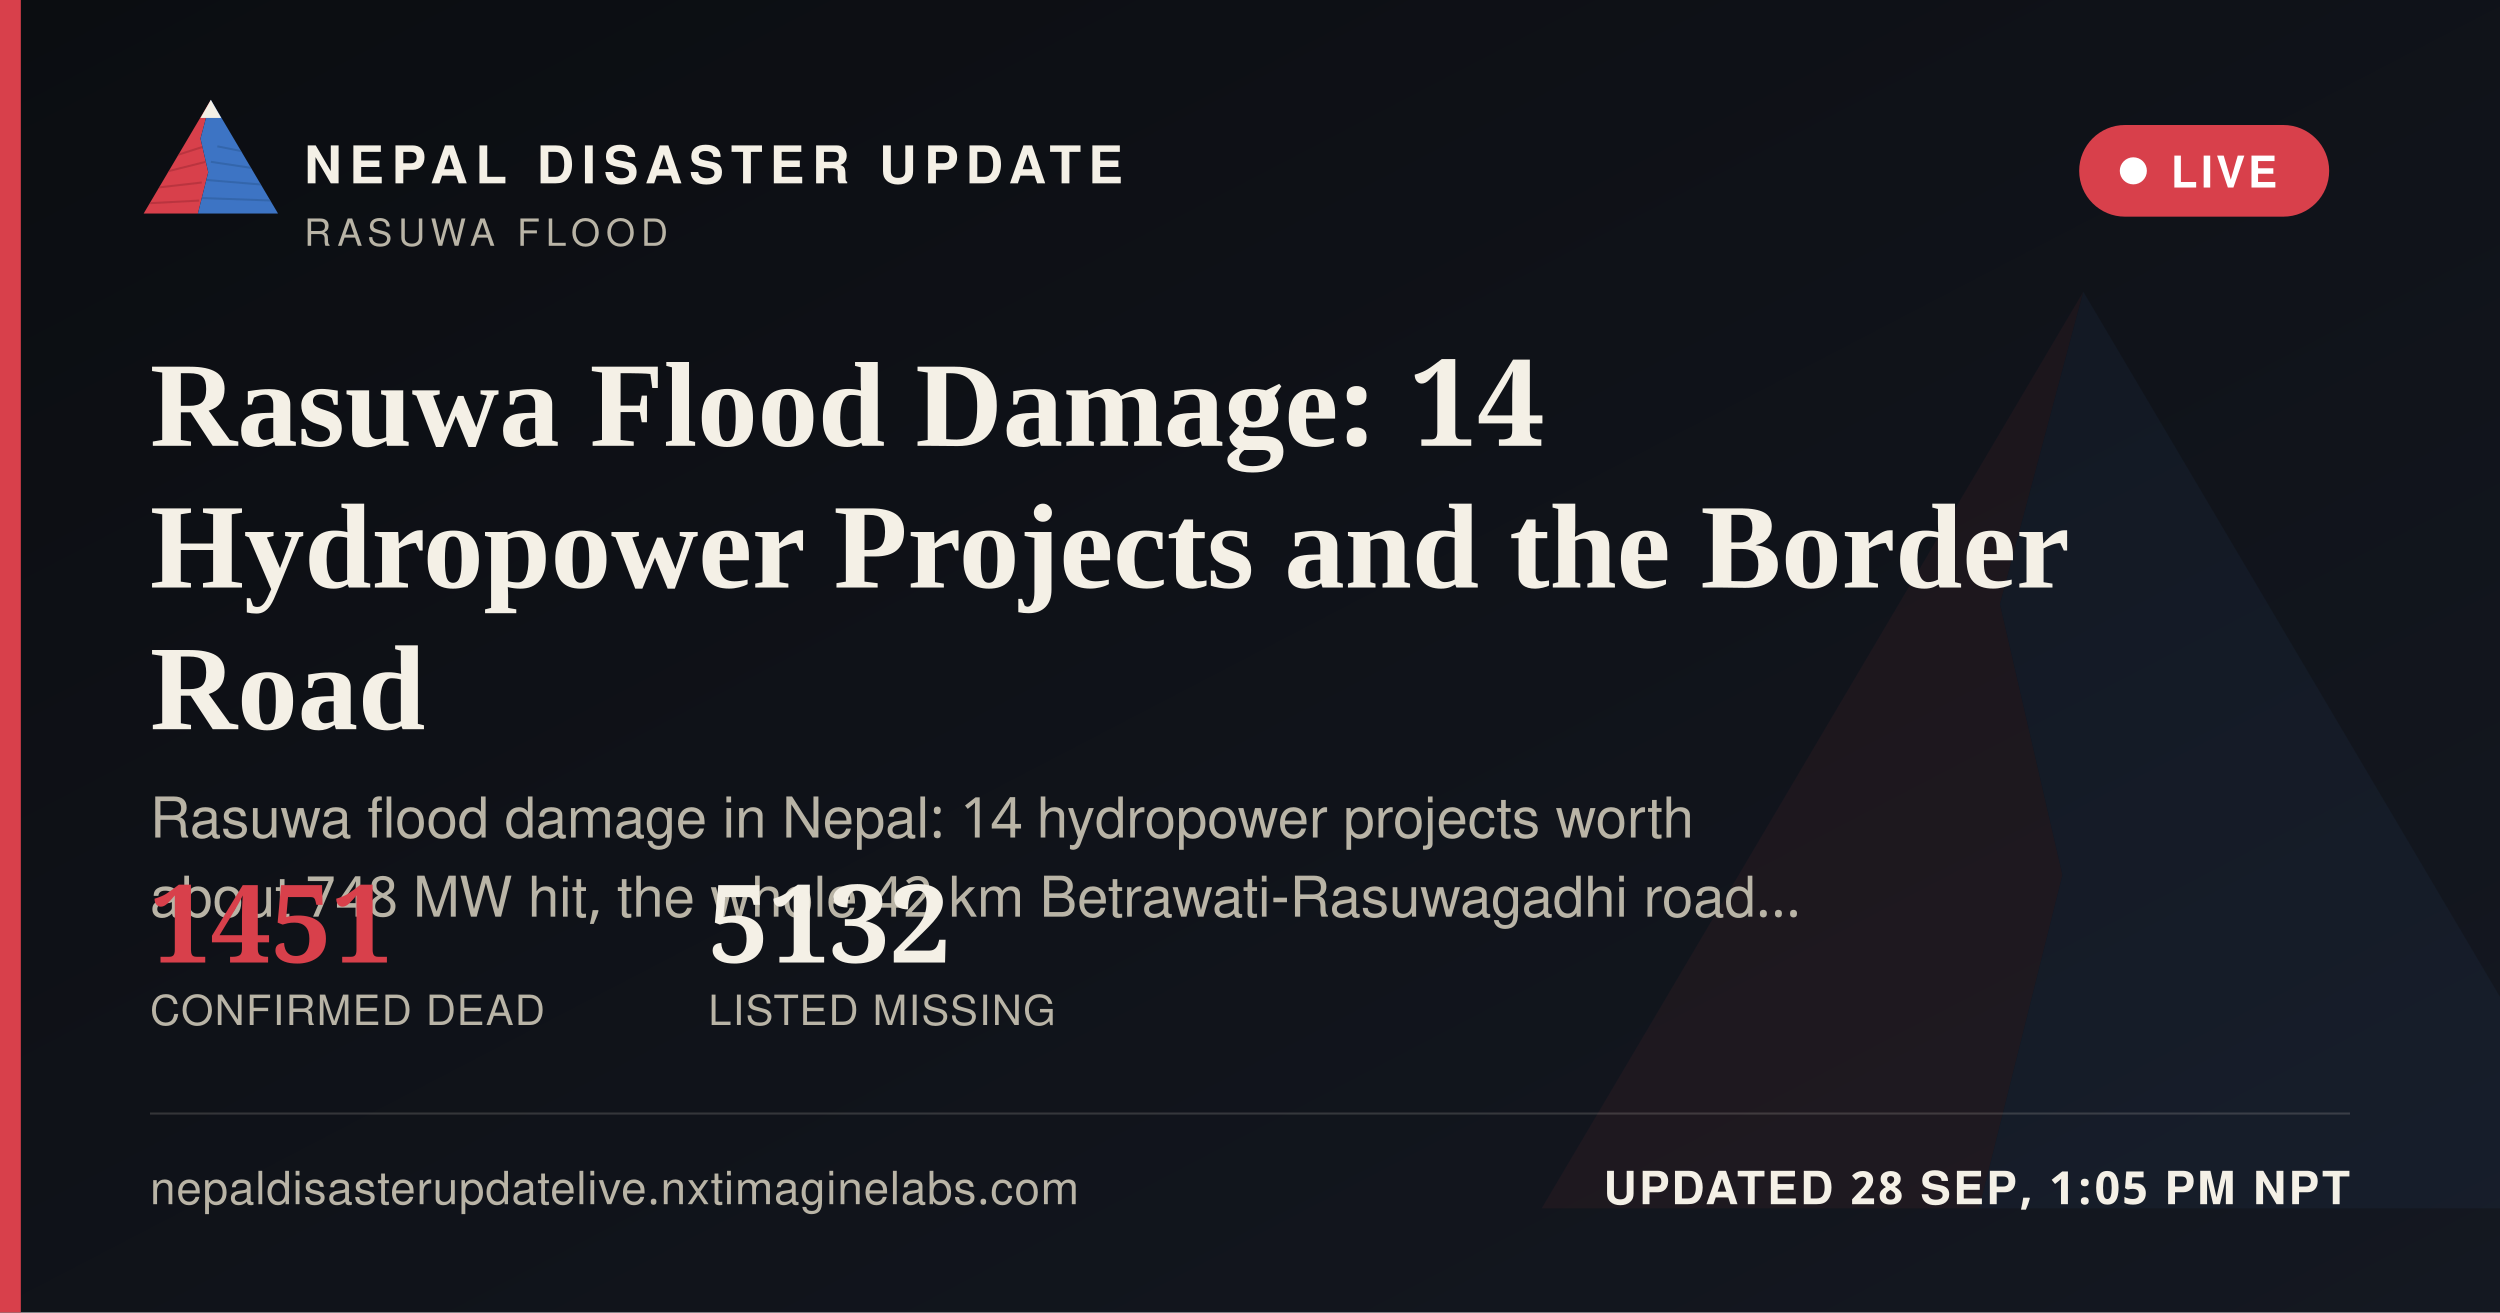
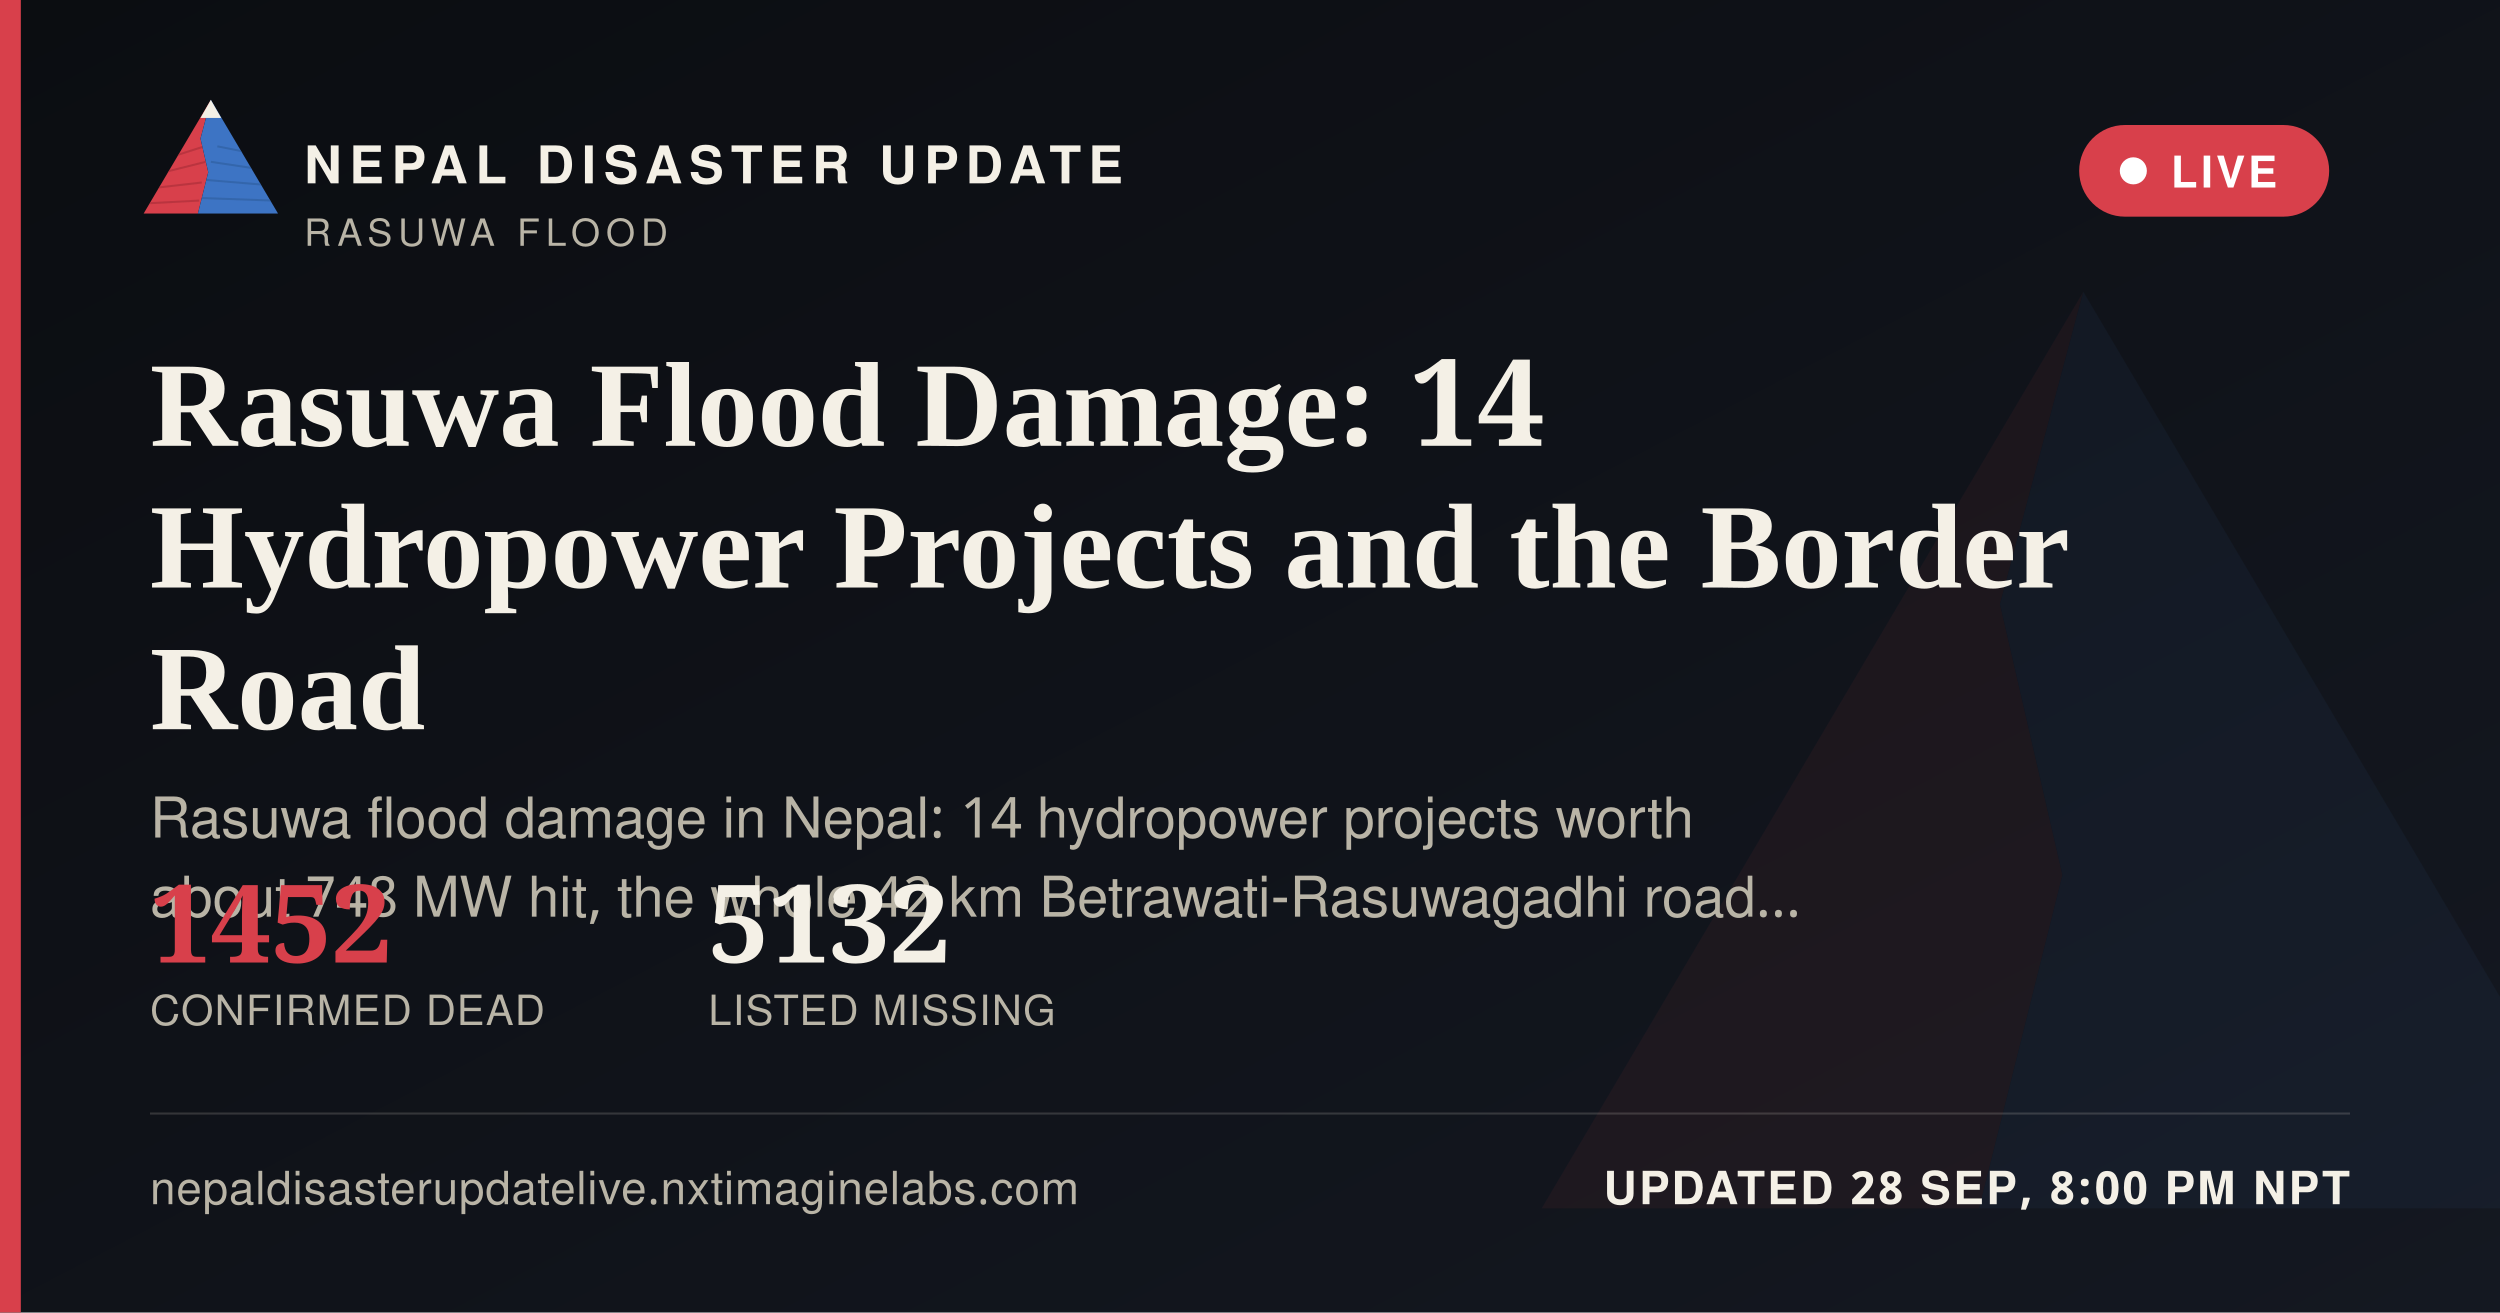
<svg xmlns="http://www.w3.org/2000/svg" width="1200" height="630" viewBox="0 0 1200 630">
  <defs>
    <linearGradient id="ogbg" x1="0" y1="0" x2="1" y2="1">
      <stop offset="0" stop-color="#0B0D11" />
      <stop offset="1" stop-color="#141821" />
    </linearGradient>
  </defs>
  <rect width="1200" height="630" fill="url(#ogbg)" />
  <g transform="translate(700,60) scale(5)" opacity="0.06">
    <polygon points="60,16 52,46 58,72 50,104 8,104" fill="#D8404B" />
    <polygon points="60,16 112,104 50,104 58,72 52,46" fill="#3D74C4" />
  </g>
  <rect x="0" y="0" width="10" height="630" fill="#D8404B" />
  <g transform="translate(64,38) scale(0.62)">
    <g>
      <defs>
        <clipPath id="ogLc">
          <polygon points="60,16 52,46 58,72 50,104 8,104" />
        </clipPath>
        <clipPath id="ogRc">
          <polygon points="60,16 112,104 50,104 58,72 52,46" />
        </clipPath>
      </defs>
      <polygon points="60,16 52,46 58,72 50,104 8,104" fill="#D8404B" />
      <g clip-path="url(#ogLc)" stroke="#A32A34" stroke-width="1.6" fill="none" opacity="0.55">
        <path d="M30,60 L55,52" />
        <path d="M24,72 L56,64" />
        <path d="M18,84 L53,80" />
        <path d="M13,96 L51,94" />
      </g>
      <polygon points="60,16 112,104 50,104 58,72 52,46" fill="#3D74C4" />
      <g clip-path="url(#ogRc)" stroke="#2A5793" stroke-width="1.6" fill="none" opacity="0.5">
        <path d="M65,52 L95,58" />
        <path d="M60,64 L100,70" />
        <path d="M56,78 L104,82" />
        <path d="M52,92 L108,94" />
      </g>
      <polygon points="60,16 52,30 68,30" fill="#F4F0E6" />
    </g>
  </g>
  <text x="146" y="88" font-family="'Public Sans', 'Noto Sans Devanagari', 'Helvetica Neue', Helvetica, Arial, sans-serif" font-size="25" font-weight="800" letter-spacing="3.6" fill="#F4F0E6">NEPAL DISASTER UPDATE</text>
  <text x="146" y="118" font-family="'Public Sans', 'Noto Sans Devanagari', 'Helvetica Neue', Helvetica, Arial, sans-serif" font-size="18" letter-spacing="2.8" fill="#B9B4A6">RASUWA FLOOD</text>
  <g>
    <rect x="998" y="60" width="120" height="44" rx="22" fill="#D8404B" stroke="none" />
    <circle cx="1024" cy="82" r="6.5" fill="#FFFFFF" />
    <text x="1042" y="90" font-family="'Public Sans', 'Noto Sans Devanagari', 'Helvetica Neue', Helvetica, Arial, sans-serif" font-size="21" font-weight="700" letter-spacing="1.6" fill="#FFFFFF">LIVE</text>
  </g>
  <text x="72" y="214" font-family="Newsreader, 'Noto Serif Devanagari', Georgia, 'Times New Roman', serif" font-size="58" font-weight="600" fill="#F4F0E6">Rasuwa Flood Damage: 14</text>
  <text x="72" y="282" font-family="Newsreader, 'Noto Serif Devanagari', Georgia, 'Times New Roman', serif" font-size="58" font-weight="600" fill="#F4F0E6">Hydropower Projects and the Border</text>
  <text x="72" y="350" font-family="Newsreader, 'Noto Serif Devanagari', Georgia, 'Times New Roman', serif" font-size="58" font-weight="600" fill="#F4F0E6">Road</text>
  <text x="72" y="402" font-family="'Public Sans', 'Noto Sans Devanagari', 'Helvetica Neue', Helvetica, Arial, sans-serif" font-size="27" fill="#B9B4A6">Rasuwa flood damage in Nepal: 14 hydropower projects worth</text>
  <text x="72" y="440" font-family="'Public Sans', 'Noto Sans Devanagari', 'Helvetica Neue', Helvetica, Arial, sans-serif" font-size="27" fill="#B9B4A6">about 748 MW hit, the whole 42 km Betrawati-Rasuwagadhi road…</text>
  <g transform="translate(72,462)">
-     <text x="0" y="0" font-family="Newsreader, 'Noto Serif Devanagari', Georgia, 'Times New Roman', serif" font-size="52" font-weight="600" fill="#D8404B">1451</text>
+     <text x="0" y="0" font-family="Newsreader, 'Noto Serif Devanagari', Georgia, 'Times New Roman', serif" font-size="52" font-weight="600" fill="#D8404B">1452</text>
    <text x="0" y="30" font-family="'Public Sans', 'Noto Sans Devanagari', 'Helvetica Neue', Helvetica, Arial, sans-serif" font-size="20" letter-spacing="0.6" fill="#B9B4A6">CONFIRMED DEAD</text>
    <text x="268" y="0" font-family="Newsreader, 'Noto Serif Devanagari', Georgia, 'Times New Roman', serif" font-size="52" font-weight="600" fill="#F4F0E6">5132</text>
    <text x="268" y="30" font-family="'Public Sans', 'Noto Sans Devanagari', 'Helvetica Neue', Helvetica, Arial, sans-serif" font-size="20" letter-spacing="0.6" fill="#B9B4A6">LISTED MISSING</text>
  </g>
  <rect x="72" y="534" width="1056" height="1" fill="rgba(244,240,230,0.16)" />
  <text x="72" y="578" font-family="'Public Sans', 'Noto Sans Devanagari', 'Helvetica Neue', Helvetica, Arial, sans-serif" font-size="22" fill="#B9B4A6" letter-spacing="0.4">nepaldisasterupdatelive.nxtimaginelabs.com</text>
-   <text x="1128" y="578" text-anchor="end" font-family="'Public Sans', 'Noto Sans Devanagari', 'Helvetica Neue', Helvetica, Arial, sans-serif" font-size="22" font-weight="700" letter-spacing="1.2" fill="#F4F0E6">UPDATED 28 SEP, 1:05 PM NPT</text>
+   <text x="1128" y="578" text-anchor="end" font-family="'Public Sans', 'Noto Sans Devanagari', 'Helvetica Neue', Helvetica, Arial, sans-serif" font-size="22" font-weight="700" letter-spacing="1.2" fill="#F4F0E6">UPDATED 28 SEP, 8:00 PM NPT</text>
</svg>
